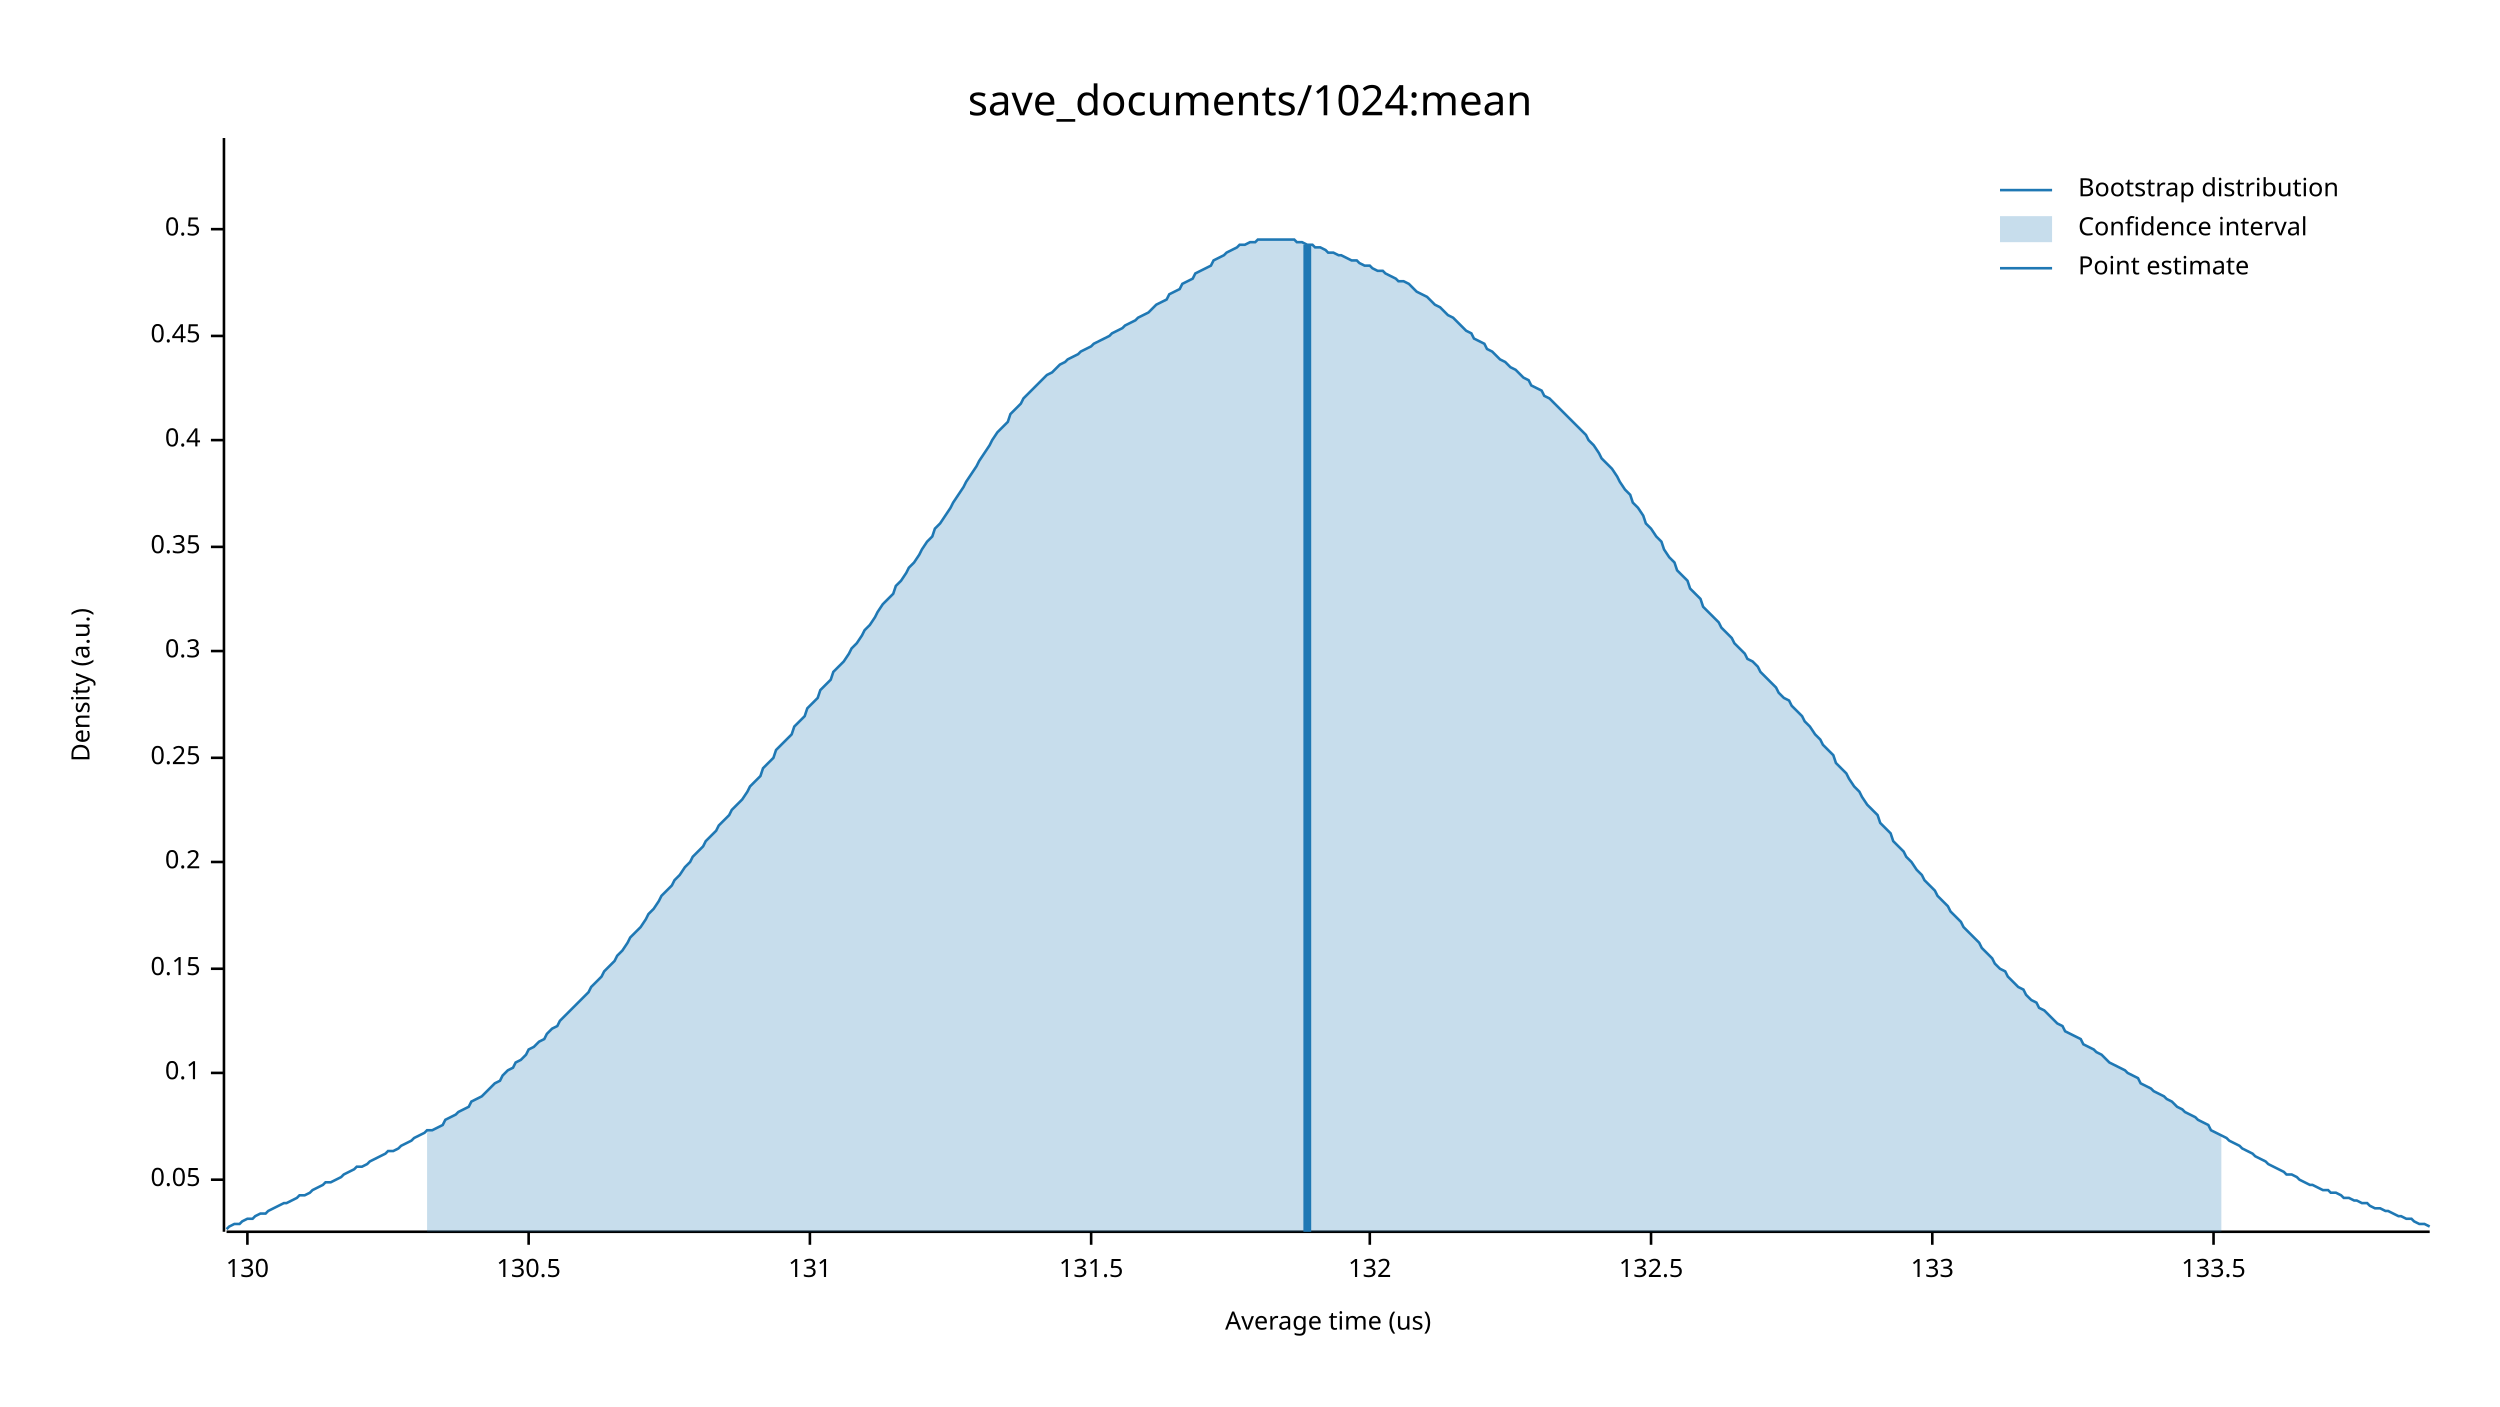
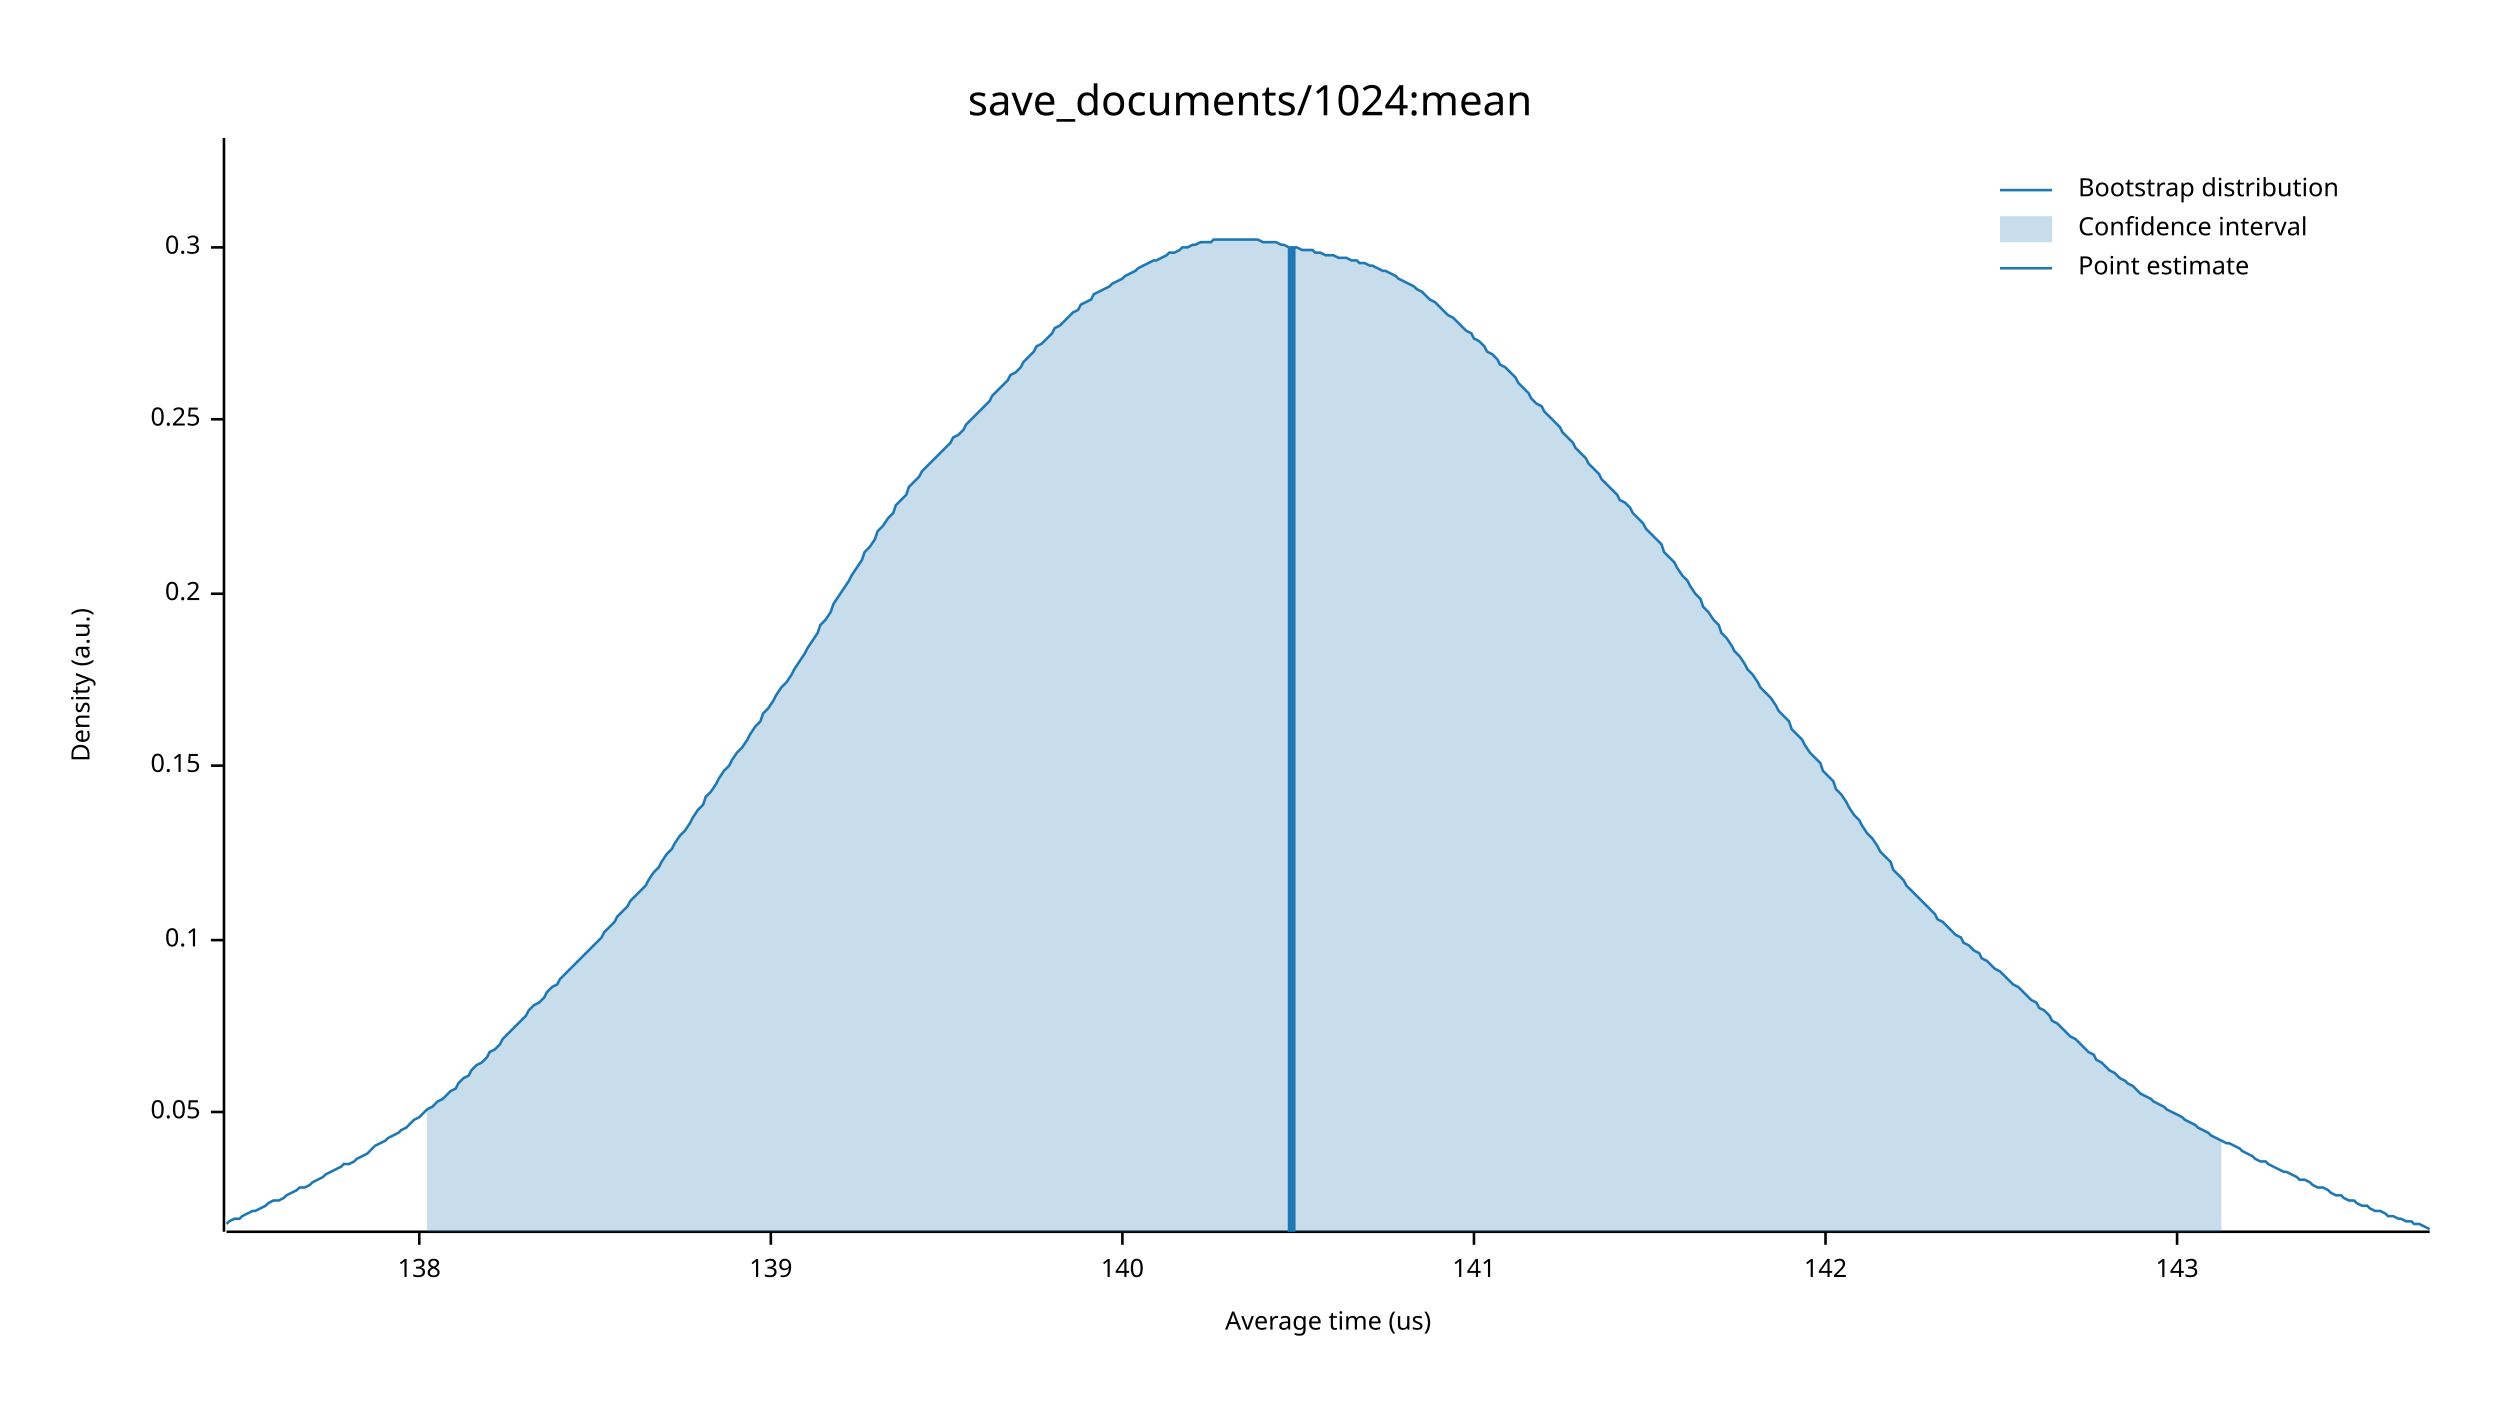
<svg xmlns="http://www.w3.org/2000/svg" width="960" height="540" viewBox="0 0 960 540">
  <text x="480" y="32" dy="0.76em" text-anchor="middle" font-family="sans-serif" font-size="16.129" opacity="1" fill="#000000">
save_documents/1024:mean
</text>
  <text x="27" y="263" dy="0.76em" text-anchor="middle" font-family="sans-serif" font-size="9.677" opacity="1" fill="#000000" transform="rotate(270, 27, 263)">
Density (a.u.)
</text>
  <text x="510" y="513" dy="-0.5ex" text-anchor="middle" font-family="sans-serif" font-size="9.677" opacity="1" fill="#000000">
Average time (us)
</text>
  <polyline fill="none" opacity="1" stroke="#000000" stroke-width="1" points="86,53 86,473 " />
-   <text x="77" y="453" dy="0.5ex" text-anchor="end" font-family="sans-serif" font-size="9.677" opacity="1" fill="#000000">
+   <text x="77" y="427" dy="0.5ex" text-anchor="end" font-family="sans-serif" font-size="9.677" opacity="1" fill="#000000">
0.05
</text>
-   <polyline fill="none" opacity="1" stroke="#000000" stroke-width="1" points="81,453 86,453 " />
-   <text x="77" y="412" dy="0.5ex" text-anchor="end" font-family="sans-serif" font-size="9.677" opacity="1" fill="#000000">
+   <polyline fill="none" opacity="1" stroke="#000000" stroke-width="1" points="81,427 86,427 " />
+   <text x="77" y="361" dy="0.5ex" text-anchor="end" font-family="sans-serif" font-size="9.677" opacity="1" fill="#000000">
0.1
</text>
-   <polyline fill="none" opacity="1" stroke="#000000" stroke-width="1" points="81,412 86,412 " />
-   <text x="77" y="372" dy="0.5ex" text-anchor="end" font-family="sans-serif" font-size="9.677" opacity="1" fill="#000000">
+   <polyline fill="none" opacity="1" stroke="#000000" stroke-width="1" points="81,361 86,361 " />
+   <text x="77" y="294" dy="0.5ex" text-anchor="end" font-family="sans-serif" font-size="9.677" opacity="1" fill="#000000">
0.15
</text>
-   <polyline fill="none" opacity="1" stroke="#000000" stroke-width="1" points="81,372 86,372 " />
-   <text x="77" y="331" dy="0.5ex" text-anchor="end" font-family="sans-serif" font-size="9.677" opacity="1" fill="#000000">
+   <polyline fill="none" opacity="1" stroke="#000000" stroke-width="1" points="81,294 86,294 " />
+   <text x="77" y="228" dy="0.5ex" text-anchor="end" font-family="sans-serif" font-size="9.677" opacity="1" fill="#000000">
0.2
</text>
-   <polyline fill="none" opacity="1" stroke="#000000" stroke-width="1" points="81,331 86,331 " />
-   <text x="77" y="291" dy="0.5ex" text-anchor="end" font-family="sans-serif" font-size="9.677" opacity="1" fill="#000000">
+   <polyline fill="none" opacity="1" stroke="#000000" stroke-width="1" points="81,228 86,228 " />
+   <text x="77" y="161" dy="0.5ex" text-anchor="end" font-family="sans-serif" font-size="9.677" opacity="1" fill="#000000">
0.25
</text>
-   <polyline fill="none" opacity="1" stroke="#000000" stroke-width="1" points="81,291 86,291 " />
-   <text x="77" y="250" dy="0.5ex" text-anchor="end" font-family="sans-serif" font-size="9.677" opacity="1" fill="#000000">
+   <polyline fill="none" opacity="1" stroke="#000000" stroke-width="1" points="81,161 86,161 " />
+   <text x="77" y="95" dy="0.5ex" text-anchor="end" font-family="sans-serif" font-size="9.677" opacity="1" fill="#000000">
0.3
</text>
-   <polyline fill="none" opacity="1" stroke="#000000" stroke-width="1" points="81,250 86,250 " />
-   <text x="77" y="210" dy="0.5ex" text-anchor="end" font-family="sans-serif" font-size="9.677" opacity="1" fill="#000000">
- 0.35
+   <polyline fill="none" opacity="1" stroke="#000000" stroke-width="1" points="81,95 86,95 " />
+   <polyline fill="none" opacity="1" stroke="#000000" stroke-width="1" points="87,473 933,473 " />
+   <text x="161" y="483" dy="0.76em" text-anchor="middle" font-family="sans-serif" font-size="9.677" opacity="1" fill="#000000">
+ 138
</text>
-   <polyline fill="none" opacity="1" stroke="#000000" stroke-width="1" points="81,210 86,210 " />
-   <text x="77" y="169" dy="0.5ex" text-anchor="end" font-family="sans-serif" font-size="9.677" opacity="1" fill="#000000">
- 0.4
+   <polyline fill="none" opacity="1" stroke="#000000" stroke-width="1" points="161,473 161,478 " />
+   <text x="296" y="483" dy="0.76em" text-anchor="middle" font-family="sans-serif" font-size="9.677" opacity="1" fill="#000000">
+ 139
</text>
-   <polyline fill="none" opacity="1" stroke="#000000" stroke-width="1" points="81,169 86,169 " />
-   <text x="77" y="129" dy="0.5ex" text-anchor="end" font-family="sans-serif" font-size="9.677" opacity="1" fill="#000000">
- 0.45
+   <polyline fill="none" opacity="1" stroke="#000000" stroke-width="1" points="296,473 296,478 " />
+   <text x="431" y="483" dy="0.76em" text-anchor="middle" font-family="sans-serif" font-size="9.677" opacity="1" fill="#000000">
+ 140
</text>
-   <polyline fill="none" opacity="1" stroke="#000000" stroke-width="1" points="81,129 86,129 " />
-   <text x="77" y="88" dy="0.5ex" text-anchor="end" font-family="sans-serif" font-size="9.677" opacity="1" fill="#000000">
- 0.5
+   <polyline fill="none" opacity="1" stroke="#000000" stroke-width="1" points="431,473 431,478 " />
+   <text x="566" y="483" dy="0.76em" text-anchor="middle" font-family="sans-serif" font-size="9.677" opacity="1" fill="#000000">
+ 141
</text>
-   <polyline fill="none" opacity="1" stroke="#000000" stroke-width="1" points="81,88 86,88 " />
-   <polyline fill="none" opacity="1" stroke="#000000" stroke-width="1" points="87,473 933,473 " />
-   <text x="95" y="483" dy="0.76em" text-anchor="middle" font-family="sans-serif" font-size="9.677" opacity="1" fill="#000000">
- 130
+   <polyline fill="none" opacity="1" stroke="#000000" stroke-width="1" points="566,473 566,478 " />
+   <text x="701" y="483" dy="0.76em" text-anchor="middle" font-family="sans-serif" font-size="9.677" opacity="1" fill="#000000">
+ 142
</text>
-   <polyline fill="none" opacity="1" stroke="#000000" stroke-width="1" points="95,473 95,478 " />
-   <text x="203" y="483" dy="0.76em" text-anchor="middle" font-family="sans-serif" font-size="9.677" opacity="1" fill="#000000">
- 130.5
+   <polyline fill="none" opacity="1" stroke="#000000" stroke-width="1" points="701,473 701,478 " />
+   <text x="836" y="483" dy="0.76em" text-anchor="middle" font-family="sans-serif" font-size="9.677" opacity="1" fill="#000000">
+ 143
</text>
-   <polyline fill="none" opacity="1" stroke="#000000" stroke-width="1" points="203,473 203,478 " />
-   <text x="311" y="483" dy="0.76em" text-anchor="middle" font-family="sans-serif" font-size="9.677" opacity="1" fill="#000000">
- 131
- </text>
-   <polyline fill="none" opacity="1" stroke="#000000" stroke-width="1" points="311,473 311,478 " />
-   <text x="419" y="483" dy="0.76em" text-anchor="middle" font-family="sans-serif" font-size="9.677" opacity="1" fill="#000000">
- 131.5
- </text>
-   <polyline fill="none" opacity="1" stroke="#000000" stroke-width="1" points="419,473 419,478 " />
-   <text x="526" y="483" dy="0.76em" text-anchor="middle" font-family="sans-serif" font-size="9.677" opacity="1" fill="#000000">
- 132
- </text>
-   <polyline fill="none" opacity="1" stroke="#000000" stroke-width="1" points="526,473 526,478 " />
-   <text x="634" y="483" dy="0.76em" text-anchor="middle" font-family="sans-serif" font-size="9.677" opacity="1" fill="#000000">
- 132.5
- </text>
-   <polyline fill="none" opacity="1" stroke="#000000" stroke-width="1" points="634,473 634,478 " />
-   <text x="742" y="483" dy="0.76em" text-anchor="middle" font-family="sans-serif" font-size="9.677" opacity="1" fill="#000000">
- 133
- </text>
-   <polyline fill="none" opacity="1" stroke="#000000" stroke-width="1" points="742,473 742,478 " />
-   <text x="850" y="483" dy="0.76em" text-anchor="middle" font-family="sans-serif" font-size="9.677" opacity="1" fill="#000000">
- 133.5
- </text>
-   <polyline fill="none" opacity="1" stroke="#000000" stroke-width="1" points="850,473 850,478 " />
-   <polyline fill="none" opacity="1" stroke="#1F78B4" stroke-width="1" points="87,472 88,471 90,470 92,470 93,469 95,468 97,468 98,467 100,466 102,466 103,465 105,464 107,463 109,462 110,462 112,461 114,460 115,459 117,459 119,458 120,457 122,456 124,455 125,454 127,454 129,453 131,452 132,451 134,450 136,449 137,448 139,448 141,447 142,446 144,445 146,444 148,443 149,442 151,442 153,441 154,440 156,439 158,438 159,437 161,436 163,435 164,434 166,434 168,433 170,432 171,430 173,429 175,428 176,427 178,426 180,425 181,423 183,422 185,421 187,419 188,418 190,416 192,415 193,413 195,411 197,410 198,408 200,407 202,405 203,403 205,402 207,400 209,399 210,397 212,395 214,394 215,392 217,390 219,388 220,387 222,385 224,383 226,381 227,379 229,377 231,375 232,373 234,371 236,369 237,367 239,365 241,362 242,360 244,358 246,356 248,353 249,351 251,349 253,346 254,344 256,342 258,340 259,338 261,336 263,333 265,331 266,329 268,327 270,325 271,323 273,321 275,319 276,317 278,315 280,313 281,311 283,309 285,307 287,304 288,302 290,300 292,298 293,295 295,293 297,291 298,288 300,286 302,284 304,282 305,279 307,277 309,275 310,272 312,270 314,268 315,265 317,263 319,261 320,258 322,256 324,254 326,251 327,249 329,247 331,244 332,242 334,240 336,237 337,235 339,232 341,230 343,228 344,225 346,223 348,220 349,218 351,216 353,213 354,211 356,208 358,206 359,203 361,201 363,198 365,195 366,193 368,190 370,187 371,185 373,182 375,179 376,177 378,174 380,171 381,169 383,166 385,164 387,162 388,159 390,157 392,155 393,153 395,151 397,149 398,148 400,146 402,144 404,143 405,142 407,140 409,139 410,138 412,137 414,136 415,135 417,134 419,133 420,132 422,131 424,130 426,129 427,128 429,127 431,126 432,125 434,124 436,123 437,122 439,121 441,120 443,118 444,117 446,116 448,115 449,113 451,112 453,111 454,109 456,108 458,107 459,105 461,104 463,103 465,102 466,100 468,99 470,98 471,97 473,96 475,95 476,94 478,94 480,93 482,93 483,92 485,92 487,92 488,92 490,92 492,92 493,92 495,92 497,92 498,93 500,93 502,94 504,94 505,95 507,95 509,96 510,97 512,97 514,98 515,98 517,99 519,100 521,100 522,101 524,102 526,102 527,103 529,104 531,104 532,105 534,106 536,107 537,108 539,108 541,109 543,111 544,112 546,113 548,114 549,115 551,117 553,118 554,119 556,121 558,122 560,124 561,125 563,127 565,128 566,130 568,131 570,132 571,134 573,135 575,137 576,138 578,139 580,141 582,142 583,143 585,145 587,146 588,148 590,149 592,150 593,152 595,153 597,155 599,157 600,158 602,160 604,162 605,163 607,165 609,167 610,169 612,171 614,174 615,176 617,178 619,180 621,183 622,185 624,188 626,190 627,193 629,195 631,198 632,201 634,203 636,206 638,208 639,211 641,214 643,216 644,219 646,221 648,223 649,226 651,228 653,230 654,233 656,235 658,237 660,239 661,241 663,243 665,245 666,247 668,249 670,251 671,253 673,254 675,256 676,258 678,260 680,262 682,264 683,266 685,268 687,269 688,271 690,273 692,275 693,277 695,279 697,282 699,284 700,286 702,288 704,290 705,293 707,295 709,297 710,299 712,302 714,304 715,306 717,309 719,311 721,313 722,316 724,318 726,320 727,323 729,325 731,327 732,329 734,331 736,334 738,336 739,338 741,340 743,342 744,344 746,346 748,348 749,350 751,352 753,354 754,356 756,358 758,360 760,362 761,364 763,366 765,368 766,370 768,372 770,373 771,375 773,377 775,379 777,380 778,382 780,384 782,385 783,387 785,388 787,390 788,391 790,393 792,394 793,396 795,397 797,398 799,399 800,401 802,402 804,403 805,404 807,405 809,407 810,408 812,409 814,410 816,411 817,412 819,413 821,414 822,416 824,417 826,418 827,419 829,420 831,421 832,422 834,423 836,425 838,426 839,427 841,428 843,429 844,430 846,431 848,432 849,434 851,435 853,436 855,437 856,438 858,439 860,440 861,441 863,442 865,443 866,444 868,445 870,446 871,447 873,448 875,449 877,450 878,451 880,451 882,452 883,453 885,454 887,455 888,455 890,456 892,457 894,457 895,458 897,458 899,459 900,460 902,460 904,461 905,461 907,462 909,462 910,463 912,464 914,464 916,465 917,465 919,466 921,467 922,467 924,468 926,468 927,469 929,470 931,470 933,471 " />
-   <polygon opacity="0.25" fill="#1F78B4" points="164,434 166,434 168,433 170,432 171,430 173,429 175,428 176,427 178,426 180,425 181,423 183,422 185,421 187,419 188,418 190,416 192,415 193,413 195,411 197,410 198,408 200,407 202,405 203,403 205,402 207,400 209,399 210,397 212,395 214,394 215,392 217,390 219,388 220,387 222,385 224,383 226,381 227,379 229,377 231,375 232,373 234,371 236,369 237,367 239,365 241,362 242,360 244,358 246,356 248,353 249,351 251,349 253,346 254,344 256,342 258,340 259,338 261,336 263,333 265,331 266,329 268,327 270,325 271,323 273,321 275,319 276,317 278,315 280,313 281,311 283,309 285,307 287,304 288,302 290,300 292,298 293,295 295,293 297,291 298,288 300,286 302,284 304,282 305,279 307,277 309,275 310,272 312,270 314,268 315,265 317,263 319,261 320,258 322,256 324,254 326,251 327,249 329,247 331,244 332,242 334,240 336,237 337,235 339,232 341,230 343,228 344,225 346,223 348,220 349,218 351,216 353,213 354,211 356,208 358,206 359,203 361,201 363,198 365,195 366,193 368,190 370,187 371,185 373,182 375,179 376,177 378,174 380,171 381,169 383,166 385,164 387,162 388,159 390,157 392,155 393,153 395,151 397,149 398,148 400,146 402,144 404,143 405,142 407,140 409,139 410,138 412,137 414,136 415,135 417,134 419,133 420,132 422,131 424,130 426,129 427,128 429,127 431,126 432,125 434,124 436,123 437,122 439,121 441,120 443,118 444,117 446,116 448,115 449,113 451,112 453,111 454,109 456,108 458,107 459,105 461,104 463,103 465,102 466,100 468,99 470,98 471,97 473,96 475,95 476,94 478,94 480,93 482,93 483,92 485,92 487,92 488,92 490,92 492,92 493,92 495,92 497,92 498,93 500,93 502,94 504,94 505,95 507,95 509,96 510,97 512,97 514,98 515,98 517,99 519,100 521,100 522,101 524,102 526,102 527,103 529,104 531,104 532,105 534,106 536,107 537,108 539,108 541,109 543,111 544,112 546,113 548,114 549,115 551,117 553,118 554,119 556,121 558,122 560,124 561,125 563,127 565,128 566,130 568,131 570,132 571,134 573,135 575,137 576,138 578,139 580,141 582,142 583,143 585,145 587,146 588,148 590,149 592,150 593,152 595,153 597,155 599,157 600,158 602,160 604,162 605,163 607,165 609,167 610,169 612,171 614,174 615,176 617,178 619,180 621,183 622,185 624,188 626,190 627,193 629,195 631,198 632,201 634,203 636,206 638,208 639,211 641,214 643,216 644,219 646,221 648,223 649,226 651,228 653,230 654,233 656,235 658,237 660,239 661,241 663,243 665,245 666,247 668,249 670,251 671,253 673,254 675,256 676,258 678,260 680,262 682,264 683,266 685,268 687,269 688,271 690,273 692,275 693,277 695,279 697,282 699,284 700,286 702,288 704,290 705,293 707,295 709,297 710,299 712,302 714,304 715,306 717,309 719,311 721,313 722,316 724,318 726,320 727,323 729,325 731,327 732,329 734,331 736,334 738,336 739,338 741,340 743,342 744,344 746,346 748,348 749,350 751,352 753,354 754,356 756,358 758,360 760,362 761,364 763,366 765,368 766,370 768,372 770,373 771,375 773,377 775,379 777,380 778,382 780,384 782,385 783,387 785,388 787,390 788,391 790,393 792,394 793,396 795,397 797,398 799,399 800,401 802,402 804,403 805,404 807,405 809,407 810,408 812,409 814,410 816,411 817,412 819,413 821,414 822,416 824,417 826,418 827,419 829,420 831,421 832,422 834,423 836,425 838,426 839,427 841,428 843,429 844,430 846,431 848,432 849,434 851,435 853,436 853,473 164,473 " />
-   <polyline fill="none" opacity="1" stroke="#1F78B4" stroke-width="3" points="502,473 502,94 " />
+   <polyline fill="none" opacity="1" stroke="#000000" stroke-width="1" points="836,473 836,478 " />
+   <polyline fill="none" opacity="1" stroke="#1F78B4" stroke-width="1" points="87,470 88,469 90,468 92,468 93,467 95,466 97,465 98,465 100,464 102,463 103,462 105,461 107,461 109,460 110,459 112,458 114,457 115,456 117,456 119,455 120,454 122,453 124,452 125,451 127,450 129,449 131,448 132,447 134,447 136,446 137,445 139,444 141,443 142,442 144,440 146,439 148,438 149,437 151,436 153,435 154,434 156,433 158,431 159,430 161,429 163,427 164,426 166,425 168,423 170,422 171,421 173,419 175,418 176,416 178,414 180,413 181,411 183,409 185,408 187,406 188,404 190,403 192,401 193,399 195,397 197,395 198,394 200,392 202,390 203,388 205,386 207,385 209,383 210,381 212,379 214,378 215,376 217,374 219,372 220,371 222,369 224,367 226,365 227,364 229,362 231,360 232,358 234,356 236,354 237,352 239,350 241,348 242,346 244,344 246,342 248,340 249,338 251,335 253,333 254,331 256,328 258,326 259,324 261,321 263,319 265,316 266,314 268,311 270,309 271,306 273,304 275,301 276,299 278,296 280,294 281,292 283,289 285,287 287,284 288,282 290,279 292,277 293,274 295,272 297,269 298,267 300,264 302,262 304,259 305,257 307,254 309,251 310,249 312,246 314,243 315,240 317,238 319,235 320,232 322,229 324,226 326,223 327,221 329,218 331,215 332,212 334,210 336,207 337,204 339,202 341,199 343,197 344,194 346,192 348,190 349,187 351,185 353,183 354,181 356,179 358,177 359,176 361,174 363,172 365,170 366,168 368,167 370,165 371,163 373,161 375,159 376,158 378,156 380,154 381,152 383,150 385,148 387,146 388,144 390,143 392,141 393,139 395,137 397,135 398,133 400,132 402,130 404,128 405,126 407,125 409,123 410,122 412,120 414,119 415,117 417,116 419,115 420,113 422,112 424,111 426,110 427,109 429,108 431,107 432,106 434,105 436,104 437,103 439,102 441,101 443,100 444,100 446,99 448,98 449,97 451,97 453,96 454,95 456,95 458,94 459,94 461,93 463,93 465,93 466,92 468,92 470,92 471,92 473,92 475,92 476,92 478,92 480,92 482,92 483,92 485,93 487,93 488,93 490,93 492,94 493,94 495,95 497,95 498,95 500,96 502,96 504,96 505,97 507,97 509,98 510,98 512,98 514,99 515,99 517,99 519,100 521,100 522,101 524,101 526,102 527,102 529,103 531,104 532,104 534,105 536,106 537,107 539,108 541,109 543,110 544,111 546,112 548,114 549,115 551,116 553,118 554,119 556,121 558,122 560,124 561,125 563,127 565,128 566,130 568,131 570,133 571,135 573,136 575,138 576,140 578,141 580,143 582,145 583,147 585,149 587,151 588,153 590,155 592,156 593,158 595,160 597,162 599,164 600,166 602,168 604,170 605,172 607,174 609,176 610,178 612,180 614,182 615,184 617,186 619,188 621,190 622,192 624,193 626,195 627,197 629,199 631,201 632,203 634,205 636,207 638,209 639,212 641,214 643,216 644,218 646,221 648,223 649,225 651,228 653,230 654,233 656,235 658,238 660,240 661,243 663,245 665,248 666,250 668,252 670,255 671,257 673,259 675,262 676,264 678,266 680,268 682,271 683,273 685,275 687,277 688,280 690,282 692,284 693,286 695,289 697,291 699,293 700,296 702,298 704,300 705,303 707,305 709,308 710,310 712,313 714,315 715,317 717,320 719,322 721,325 722,327 724,329 726,331 727,334 729,336 731,338 732,340 734,342 736,344 738,346 739,347 741,349 743,351 744,353 746,354 748,356 749,357 751,359 753,360 754,362 756,363 758,365 760,366 761,368 763,369 765,371 766,372 768,373 770,375 771,376 773,378 775,379 777,381 778,382 780,384 782,385 783,387 785,388 787,390 788,392 790,393 792,395 793,396 795,398 797,399 799,401 800,402 802,404 804,405 805,407 807,408 809,410 810,411 812,412 814,414 816,415 817,416 819,417 821,419 822,420 824,421 826,422 827,423 829,424 831,425 832,426 834,427 836,428 838,429 839,430 841,431 843,432 844,433 846,434 848,435 849,436 851,437 853,438 855,439 856,439 858,440 860,441 861,442 863,443 865,444 866,445 868,446 870,446 871,447 873,448 875,449 877,450 878,450 880,451 882,452 883,453 885,453 887,454 888,455 890,456 892,456 894,457 895,458 897,459 899,459 900,460 902,461 904,461 905,462 907,463 909,463 910,464 912,465 914,465 916,466 917,467 919,467 921,468 922,468 924,469 926,469 927,470 929,470 931,471 933,472 " />
+   <polygon opacity="0.25" fill="#1F78B4" points="164,426 166,425 168,423 170,422 171,421 173,419 175,418 176,416 178,414 180,413 181,411 183,409 185,408 187,406 188,404 190,403 192,401 193,399 195,397 197,395 198,394 200,392 202,390 203,388 205,386 207,385 209,383 210,381 212,379 214,378 215,376 217,374 219,372 220,371 222,369 224,367 226,365 227,364 229,362 231,360 232,358 234,356 236,354 237,352 239,350 241,348 242,346 244,344 246,342 248,340 249,338 251,335 253,333 254,331 256,328 258,326 259,324 261,321 263,319 265,316 266,314 268,311 270,309 271,306 273,304 275,301 276,299 278,296 280,294 281,292 283,289 285,287 287,284 288,282 290,279 292,277 293,274 295,272 297,269 298,267 300,264 302,262 304,259 305,257 307,254 309,251 310,249 312,246 314,243 315,240 317,238 319,235 320,232 322,229 324,226 326,223 327,221 329,218 331,215 332,212 334,210 336,207 337,204 339,202 341,199 343,197 344,194 346,192 348,190 349,187 351,185 353,183 354,181 356,179 358,177 359,176 361,174 363,172 365,170 366,168 368,167 370,165 371,163 373,161 375,159 376,158 378,156 380,154 381,152 383,150 385,148 387,146 388,144 390,143 392,141 393,139 395,137 397,135 398,133 400,132 402,130 404,128 405,126 407,125 409,123 410,122 412,120 414,119 415,117 417,116 419,115 420,113 422,112 424,111 426,110 427,109 429,108 431,107 432,106 434,105 436,104 437,103 439,102 441,101 443,100 444,100 446,99 448,98 449,97 451,97 453,96 454,95 456,95 458,94 459,94 461,93 463,93 465,93 466,92 468,92 470,92 471,92 473,92 475,92 476,92 478,92 480,92 482,92 483,92 485,93 487,93 488,93 490,93 492,94 493,94 495,95 497,95 498,95 500,96 502,96 504,96 505,97 507,97 509,98 510,98 512,98 514,99 515,99 517,99 519,100 521,100 522,101 524,101 526,102 527,102 529,103 531,104 532,104 534,105 536,106 537,107 539,108 541,109 543,110 544,111 546,112 548,114 549,115 551,116 553,118 554,119 556,121 558,122 560,124 561,125 563,127 565,128 566,130 568,131 570,133 571,135 573,136 575,138 576,140 578,141 580,143 582,145 583,147 585,149 587,151 588,153 590,155 592,156 593,158 595,160 597,162 599,164 600,166 602,168 604,170 605,172 607,174 609,176 610,178 612,180 614,182 615,184 617,186 619,188 621,190 622,192 624,193 626,195 627,197 629,199 631,201 632,203 634,205 636,207 638,209 639,212 641,214 643,216 644,218 646,221 648,223 649,225 651,228 653,230 654,233 656,235 658,238 660,240 661,243 663,245 665,248 666,250 668,252 670,255 671,257 673,259 675,262 676,264 678,266 680,268 682,271 683,273 685,275 687,277 688,280 690,282 692,284 693,286 695,289 697,291 699,293 700,296 702,298 704,300 705,303 707,305 709,308 710,310 712,313 714,315 715,317 717,320 719,322 721,325 722,327 724,329 726,331 727,334 729,336 731,338 732,340 734,342 736,344 738,346 739,347 741,349 743,351 744,353 746,354 748,356 749,357 751,359 753,360 754,362 756,363 758,365 760,366 761,368 763,369 765,371 766,372 768,373 770,375 771,376 773,378 775,379 777,381 778,382 780,384 782,385 783,387 785,388 787,390 788,392 790,393 792,395 793,396 795,398 797,399 799,401 800,402 802,404 804,405 805,407 807,408 809,410 810,411 812,412 814,414 816,415 817,416 819,417 821,419 822,420 824,421 826,422 827,423 829,424 831,425 832,426 834,427 836,428 838,429 839,430 841,431 843,432 844,433 846,434 848,435 849,436 851,437 853,438 853,473 164,473 " />
+   <polyline fill="none" opacity="1" stroke="#1F78B4" stroke-width="3" points="496,473 496,95 " />
  <text x="798" y="68" dy="0.76em" text-anchor="start" font-family="sans-serif" font-size="9.677" opacity="1" fill="#000000">
Bootstrap distribution
</text>
  <text x="798" y="83" dy="0.76em" text-anchor="start" font-family="sans-serif" font-size="9.677" opacity="1" fill="#000000">
Confidence interval
</text>
  <text x="798" y="98" dy="0.76em" text-anchor="start" font-family="sans-serif" font-size="9.677" opacity="1" fill="#000000">
Point estimate
</text>
  <polyline fill="none" opacity="1" stroke="#1F78B4" stroke-width="1" points="768,73 788,73 " />
  <rect x="768" y="83" width="20" height="10" opacity="0.25" fill="#1F78B4" stroke="none" />
  <polyline fill="none" opacity="1" stroke="#1F78B4" stroke-width="1" points="768,103 788,103 " />
</svg>
